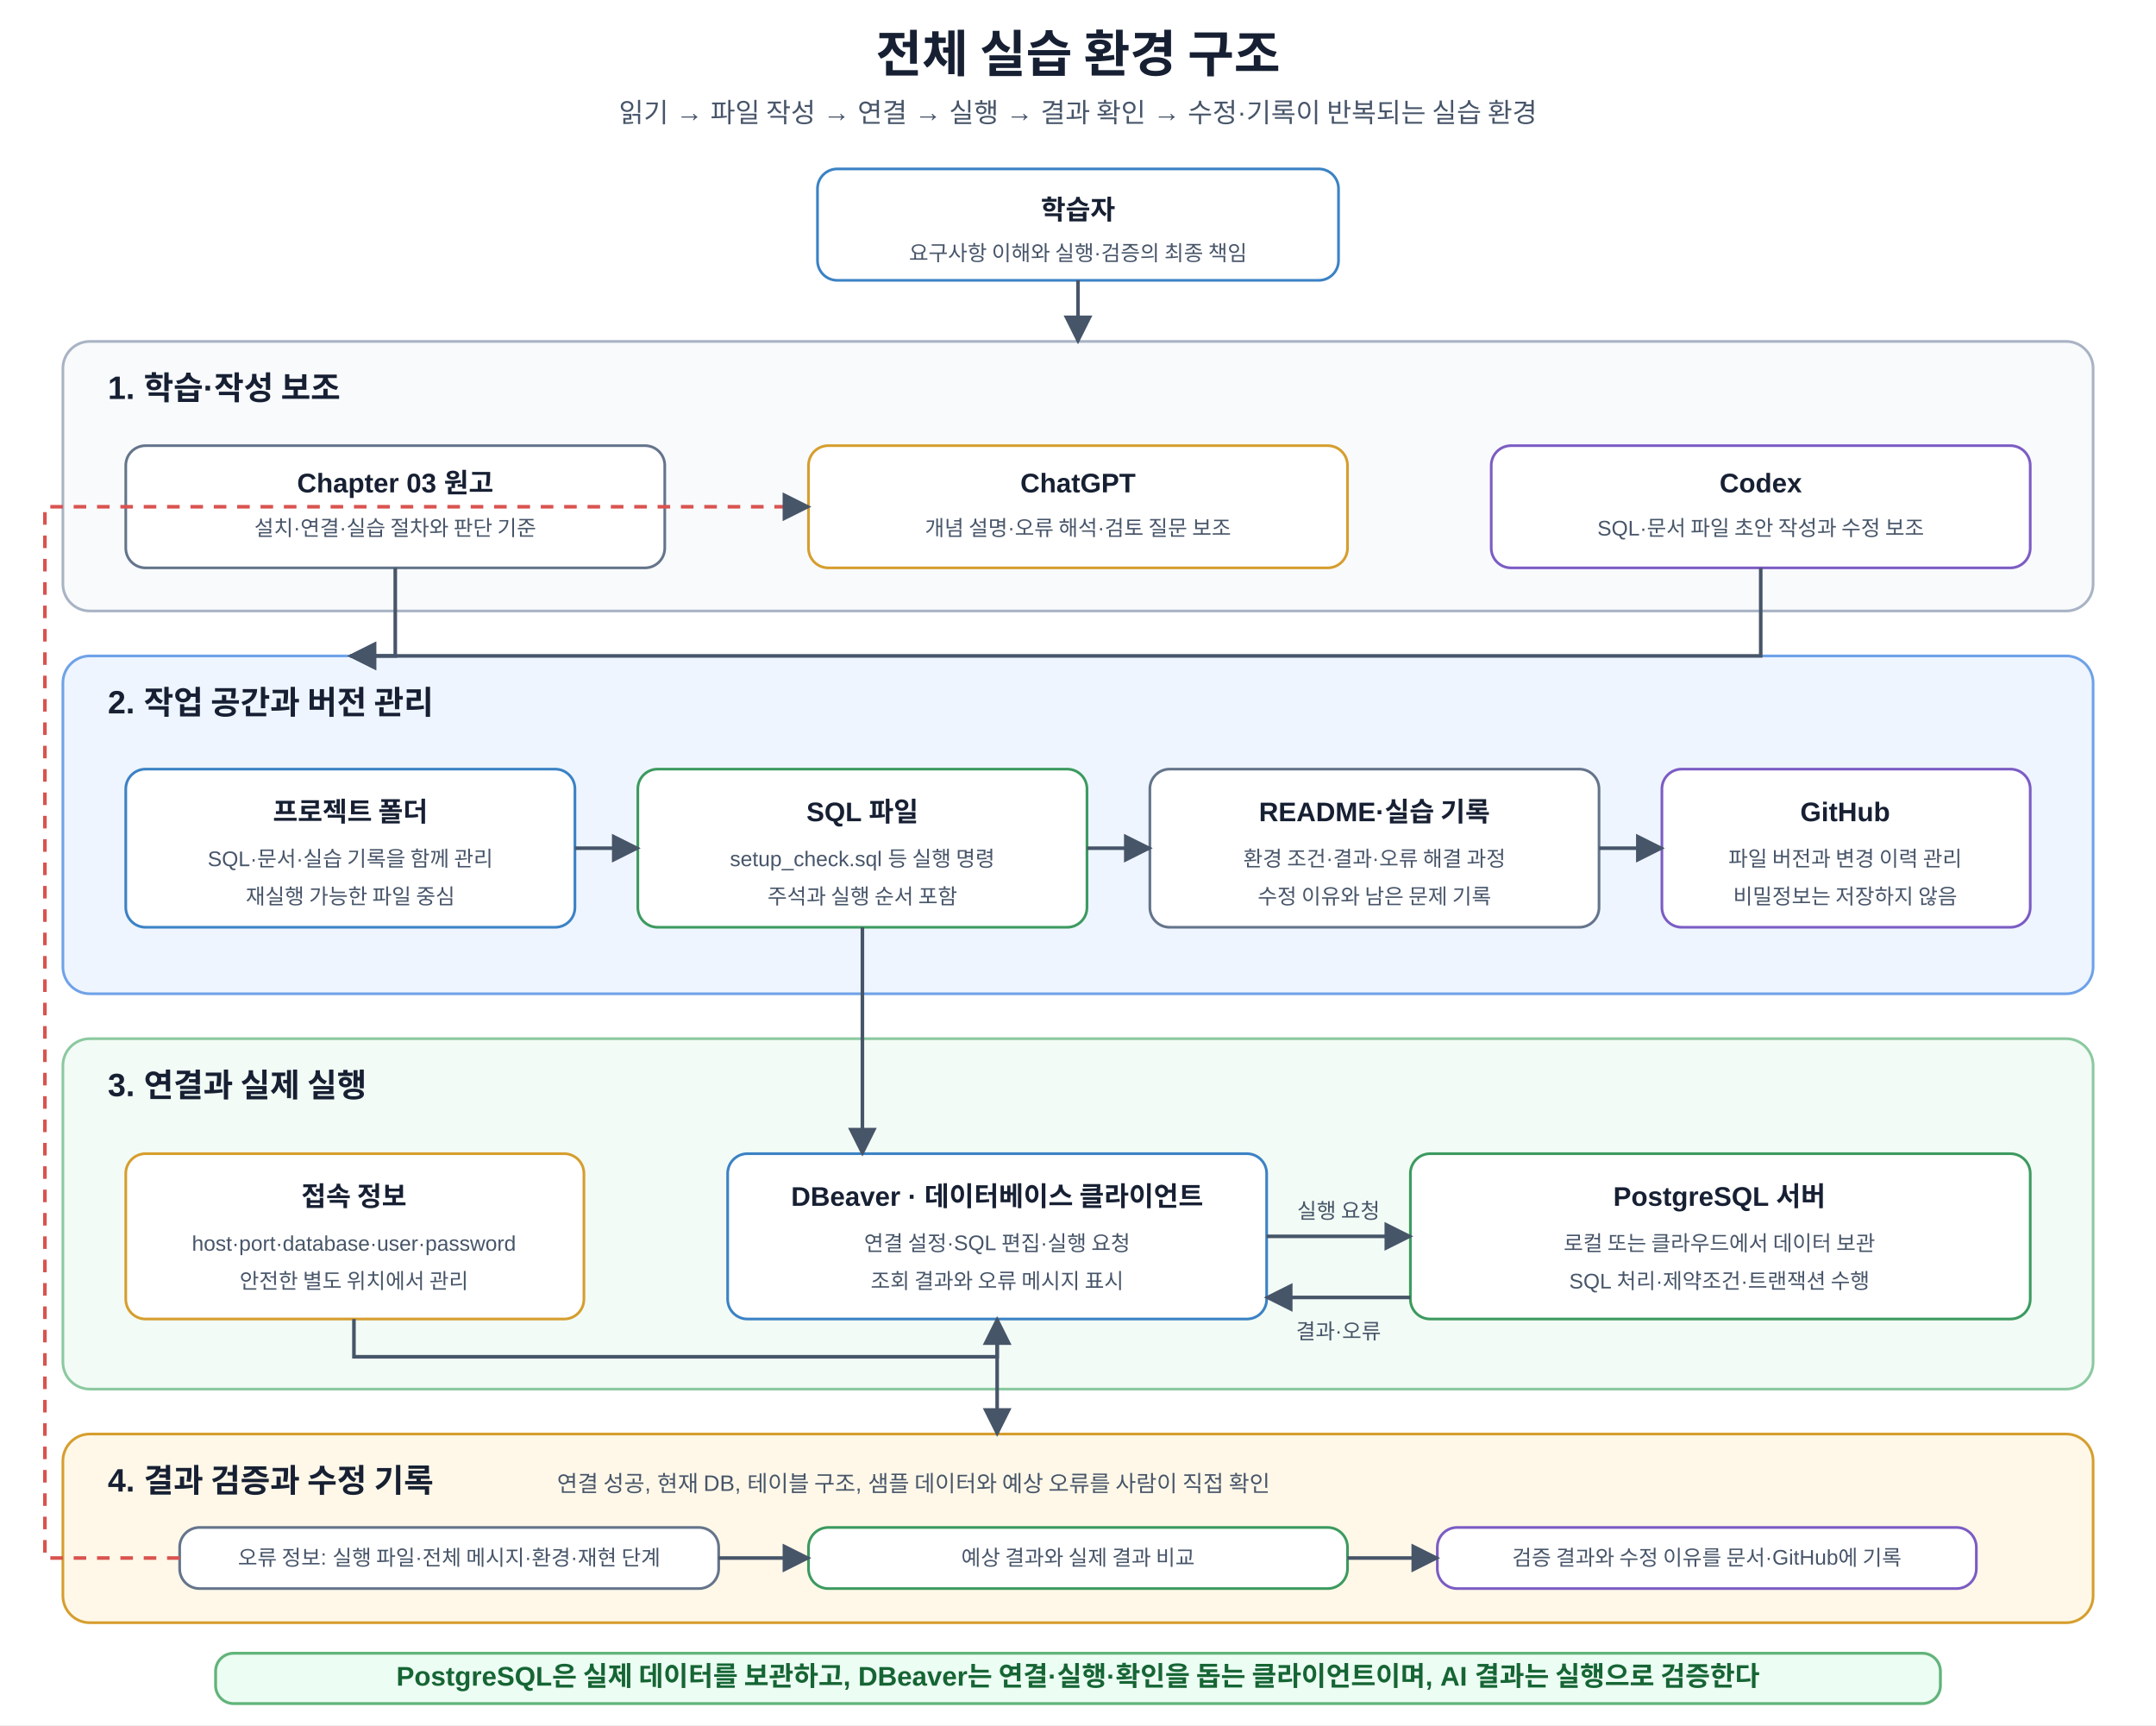
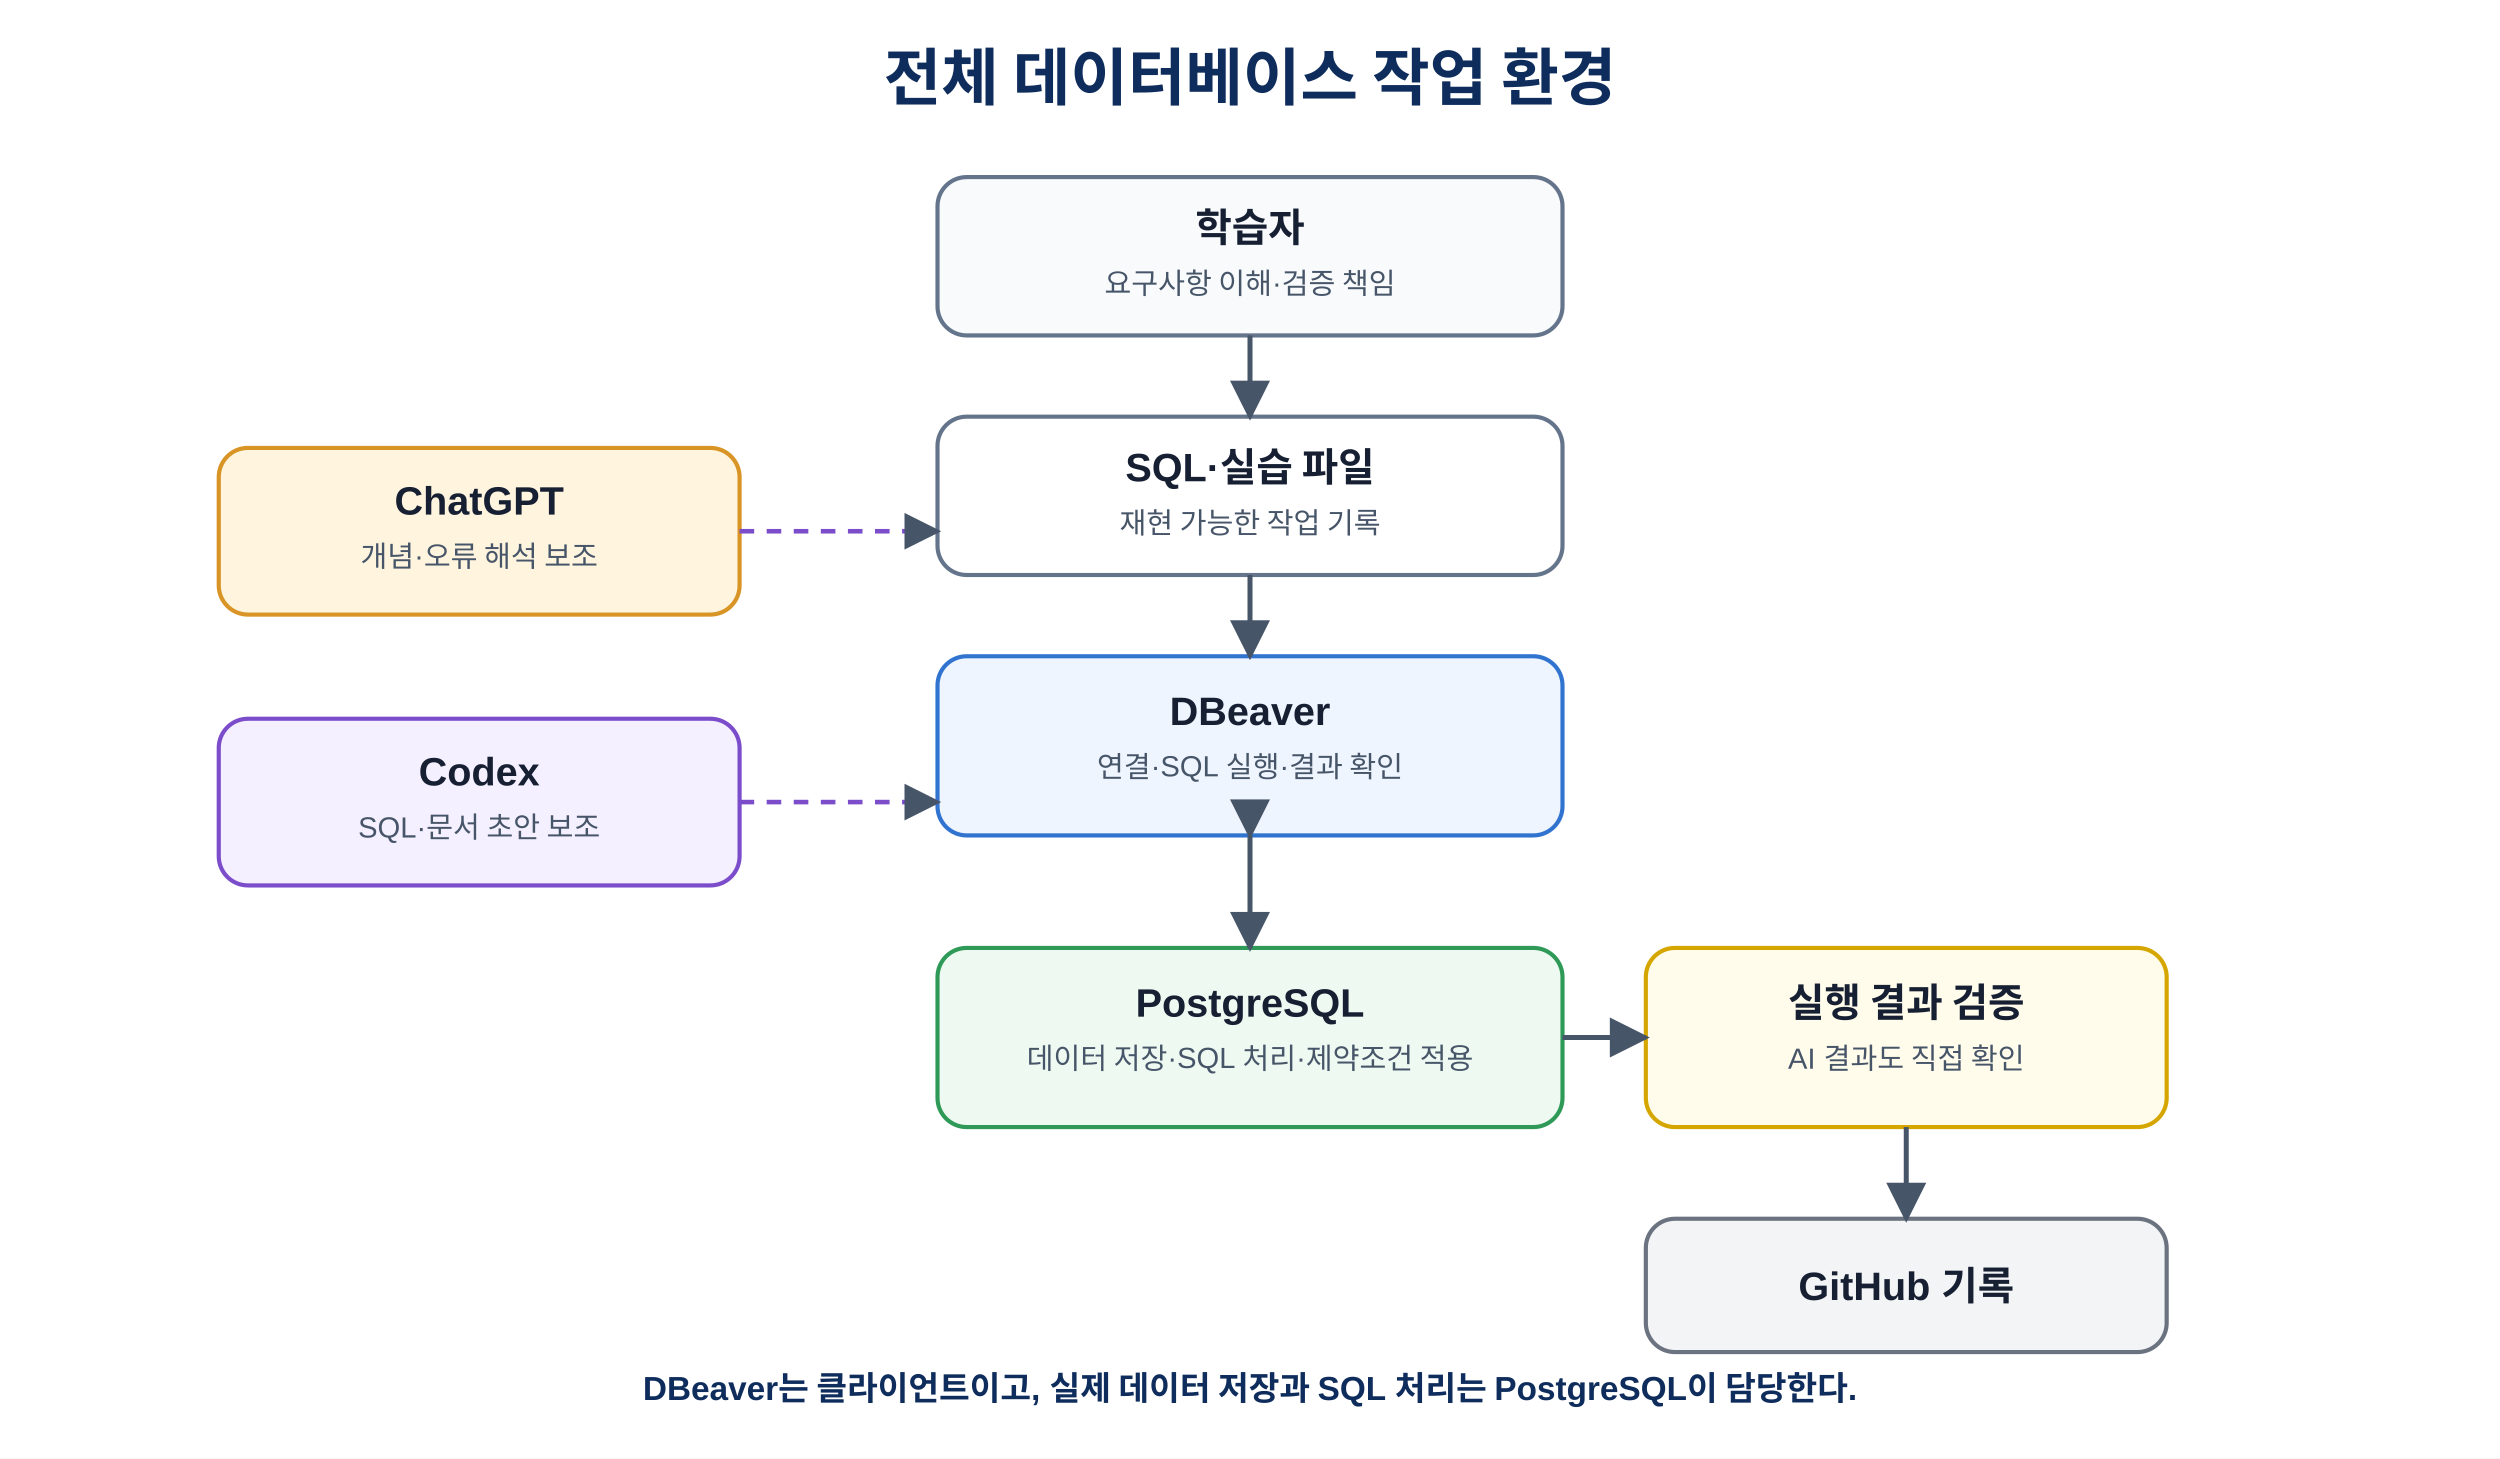
- <svg xmlns="http://www.w3.org/2000/svg" width="1200" height="960" viewBox="0 0 1200 960" role="img" aria-labelledby="title desc">
+ <svg xmlns="http://www.w3.org/2000/svg" width="100%" viewBox="0 0 1200 700" role="img" aria-labelledby="title desc">
  <defs>
-     <marker id="a" viewBox="0 0 10 10" refX="9" refY="5" markerWidth="8" markerHeight="8" orient="auto">
-       <path d="M0 0L10 5L0 10z" fill="#475569" />
+     <marker id="arrow" viewBox="0 0 10 10" refX="9" refY="5" markerWidth="8" markerHeight="8" orient="auto">
+       <path d="M0 0L10 5L0 10Z" fill="#475569" />
    </marker>
-     <style>text{font-family:Malgun Gothic,Apple SD Gothic Neo,Noto Sans KR,Arial,sans-serif;fill:#172033}.t{font-size:28px;font-weight:700;text-anchor:middle}.s{font-size:15px;text-anchor:middle;fill:#475569}.panel{stroke-width:1.5;rx:15}.guide{fill:#f8fafc;stroke:#a8b3c4}.work{fill:#eef5ff;stroke:#6fa2e8}.exec{fill:#f2fbf5;stroke:#8bc9a0}.verify{fill:#fff8e8;stroke:#d69e2e}.pt{font-size:18px;font-weight:700}.ps{font-size:12.5px;fill:#475569}.box{fill:#fff;stroke-width:1.5;rx:11}.blue{stroke:#3b82c4}.purple{stroke:#7c5cc4}.orange{stroke:#d69e2e}.green{stroke:#3c9a5f}.gray{stroke:#64748b}.h{font-size:15px;font-weight:700;text-anchor:middle}.m{font-size:11.8px;text-anchor:middle;fill:#475569}.arr{stroke:#475569;stroke-width:2;fill:none;marker-end:url(#a)}.back{stroke:#d9534f;stroke-width:2;fill:none;stroke-dasharray:7 6;marker-end:url(#a)}.note{fill:#fff8e8;stroke:#d69e2e;stroke-width:1.4;rx:10}.nt{font-size:12.5px;font-weight:700;text-anchor:middle;fill:#92400e}.core{fill:#ecfdf3;stroke:#62b47a;stroke-width:1.6;rx:10}.cv{font-size:15px;font-weight:700;text-anchor:middle;fill:#166534}</style>
+     <style>
+       text{font-family:"Malgun Gothic","Apple SD Gothic Neo","Noto Sans KR",Arial,sans-serif;fill:#172033}
+       .title{font-size:30px;font-weight:700;text-anchor:middle;fill:#0f2d5c}
+       .node{stroke-width:2;rx:14}
+       .user{fill:#f8fafc;stroke:#64748b}
+       .file{fill:#fff;stroke:#64748b}
+       .dbeaver{fill:#eef5ff;stroke:#3174d0}
+       .pg{fill:#eef9f1;stroke:#2f9a58}
+       .ai1{fill:#fff5df;stroke:#d89424}
+       .ai2{fill:#f5f0ff;stroke:#7c4dcb}
+       .github{fill:#f3f4f6;stroke:#6b7280}
+       .check{fill:#fffceb;stroke:#d6a600}
+       .name{font-size:19px;font-weight:700;text-anchor:middle}
+       .sub{font-size:14px;text-anchor:middle;fill:#475569}
+       .line{stroke:#475569;stroke-width:2.4;fill:none;marker-end:url(#arrow)}
+       .sync{stroke:#475569;stroke-width:2.4;fill:none;marker-start:url(#arrow);marker-end:url(#arrow)}
+       .dash{stroke:#7c4dcb;stroke-width:2.2;fill:none;stroke-dasharray:7 6;marker-end:url(#arrow)}
+       .note{font-size:16px;font-weight:700;text-anchor:middle;fill:#0f2d5c}
+     </style>
  </defs>
-   <rect width="1200" height="960" fill="#fff" />
-   <text x="600" y="40" class="t">전체 실습 환경 구조</text>
-   <text x="600" y="68" class="s">읽기 → 파일 작성 → 연결 → 실행 → 결과 확인 → 수정·기록이 반복되는 실습 환경</text>
-   <rect x="455" y="94" width="290" height="62" class="box blue" />
-   <text x="600" y="122" class="h">학습자</text>
-   <text x="600" y="145" class="m">요구사항 이해와 실행·검증의 최종 책임</text>
-   <rect x="35" y="190" width="1130" height="150" class="panel guide" />
-   <text x="60" y="222" class="pt">1. 학습·작성 보조</text>
-   <rect x="70" y="248" width="300" height="68" class="box gray" />
-   <text x="220" y="274" class="h">Chapter 03 원고</text>
-   <text x="220" y="298" class="m">설치·연결·실습 절차와 판단 기준</text>
-   <rect x="450" y="248" width="300" height="68" class="box orange" />
-   <text x="600" y="274" class="h">ChatGPT</text>
-   <text x="600" y="298" class="m">개념 설명·오류 해석·검토 질문 보조</text>
-   <rect x="830" y="248" width="300" height="68" class="box purple" />
-   <text x="980" y="274" class="h">Codex</text>
-   <text x="980" y="298" class="m">SQL·문서 파일 초안 작성과 수정 보조</text>
-   <path d="M600 156V190" class="arr" />
-   <rect x="35" y="365" width="1130" height="188" class="panel work" />
-   <text x="60" y="397" class="pt">2. 작업 공간과 버전 관리</text>
-   <rect x="70" y="428" width="250" height="88" class="box blue" />
-   <text x="195" y="457" class="h">프로젝트 폴더</text>
-   <text x="195" y="482" class="m">SQL·문서·실습 기록을 함께 관리</text>
-   <text x="195" y="503" class="m">재실행 가능한 파일 중심</text>
-   <rect x="355" y="428" width="250" height="88" class="box green" />
-   <text x="480" y="457" class="h">SQL 파일</text>
-   <text x="480" y="482" class="m">setup_check.sql 등 실행 명령</text>
-   <text x="480" y="503" class="m">주석과 실행 순서 포함</text>
-   <rect x="640" y="428" width="250" height="88" class="box gray" />
-   <text x="765" y="457" class="h">README·실습 기록</text>
-   <text x="765" y="482" class="m">환경 조건·결과·오류 해결 과정</text>
-   <text x="765" y="503" class="m">수정 이유와 남은 문제 기록</text>
-   <rect x="925" y="428" width="205" height="88" class="box purple" />
-   <text x="1027" y="457" class="h">GitHub</text>
-   <text x="1027" y="482" class="m">파일 버전과 변경 이력 관리</text>
-   <text x="1027" y="503" class="m">비밀정보는 저장하지 않음</text>
-   <path d="M220 316V365H195" class="arr" />
-   <path d="M980 316V365H195" class="arr" />
-   <path d="M320 472H355" class="arr" />
-   <path d="M605 472H640" class="arr" />
-   <path d="M890 472H925" class="arr" />
-   <rect x="35" y="578" width="1130" height="195" class="panel exec" />
-   <text x="60" y="610" class="pt">3. 연결과 실제 실행</text>
-   <rect x="70" y="642" width="255" height="92" class="box orange" />
-   <text x="197" y="671" class="h">접속 정보</text>
-   <text x="197" y="696" class="m">host·port·database·user·password</text>
-   <text x="197" y="717" class="m">안전한 별도 위치에서 관리</text>
-   <rect x="405" y="642" width="300" height="92" class="box blue" />
-   <text x="555" y="671" class="h">DBeaver · 데이터베이스 클라이언트</text>
-   <text x="555" y="696" class="m">연결 설정·SQL 편집·실행 요청</text>
-   <text x="555" y="717" class="m">조회 결과와 오류 메시지 표시</text>
-   <rect x="785" y="642" width="345" height="92" class="box green" />
-   <text x="957" y="671" class="h">PostgreSQL 서버</text>
-   <text x="957" y="696" class="m">로컬 또는 클라우드에서 데이터 보관</text>
-   <text x="957" y="717" class="m">SQL 처리·제약조건·트랜잭션 수행</text>
-   <path d="M197 734V755H555V734" class="arr" />
-   <path d="M480 516V642" class="arr" />
-   <path d="M705 688H785" class="arr" />
-   <path d="M785 722H705" class="arr" />
-   <text x="745" y="678" class="m">실행 요청</text>
-   <text x="745" y="745" class="m">결과·오류</text>
-   <rect x="35" y="798" width="1130" height="105" class="panel verify" />
-   <text x="60" y="830" class="pt">4. 결과 검증과 수정 기록</text>
-   <text x="310" y="830" class="ps">연결 성공, 현재 DB, 테이블 구조, 샘플 데이터와 예상 오류를 사람이 직접 확인</text>
-   <rect x="100" y="850" width="300" height="34" class="box gray" />
-   <text x="250" y="871" class="m">오류 정보: 실행 파일·전체 메시지·환경·재현 단계</text>
-   <rect x="450" y="850" width="300" height="34" class="box green" />
-   <text x="600" y="871" class="m">예상 결과와 실제 결과 비교</text>
-   <rect x="800" y="850" width="300" height="34" class="box purple" />
-   <text x="950" y="871" class="m">검증 결과와 수정 이유를 문서·GitHub에 기록</text>
-   <path d="M555 734V798" class="arr" />
-   <path d="M400 867H450" class="arr" />
-   <path d="M750 867H800" class="arr" />
-   <path d="M100 867H25V282H450" class="back" />
-   <rect x="120" y="920" width="960" height="28" class="core" />
-   <text x="600" y="938" class="cv">PostgreSQL은 실제 데이터를 보관하고, DBeaver는 연결·실행·확인을 돕는 클라이언트이며, AI 결과는 실행으로 검증한다</text>
+   <rect width="1200" height="700" fill="#fff" />
+   <text x="600" y="48" class="title">전체 데이터베이스 작업 환경</text>
+   <rect x="450" y="85" width="300" height="76" class="node user" />
+   <text x="600" y="116" class="name">학습자</text>
+   <text x="600" y="141" class="sub">요구사항 이해·검증 책임</text>
+   <rect x="450" y="200" width="300" height="76" class="node file" />
+   <text x="600" y="231" class="name">SQL·실습 파일</text>
+   <text x="600" y="256" class="sub">재현 가능한 작업 기록</text>
+   <rect x="450" y="315" width="300" height="86" class="node dbeaver" />
+   <text x="600" y="348" class="name">DBeaver</text>
+   <text x="600" y="373" class="sub">연결·SQL 실행·결과 확인</text>
+   <rect x="450" y="455" width="300" height="86" class="node pg" />
+   <text x="600" y="488" class="name">PostgreSQL</text>
+   <text x="600" y="513" class="sub">데이터 저장·SQL 처리·제약조건 적용</text>
+   <rect x="790" y="455" width="250" height="86" class="node check" />
+   <text x="915" y="488" class="name">실행 결과 검증</text>
+   <text x="915" y="513" class="sub">AI 결과도 직접 확인</text>
+   <rect x="790" y="585" width="250" height="64" class="node github" />
+   <text x="915" y="624" class="name">GitHub 기록</text>
+   <rect x="105" y="215" width="250" height="80" class="node ai1" />
+   <text x="230" y="247" class="name">ChatGPT</text>
+   <text x="230" y="272" class="sub">개념·오류 해석 보조</text>
+   <rect x="105" y="345" width="250" height="80" class="node ai2" />
+   <text x="230" y="377" class="name">Codex</text>
+   <text x="230" y="402" class="sub">SQL·문서 초안 보조</text>
+   <path d="M600 161V200" class="line" />
+   <path d="M600 276V315" class="line" />
+   <path d="M600 401V455" class="sync" />
+   <path d="M750 498H790" class="line" />
+   <path d="M915 541V585" class="line" />
+   <path d="M355 255H450" class="dash" />
+   <path d="M355 385H450" class="dash" />
+   <text x="600" y="672" class="note">DBeaver는 클라이언트이고, 실제 데이터 저장과 SQL 처리는 PostgreSQL이 담당한다.</text>
</svg>
